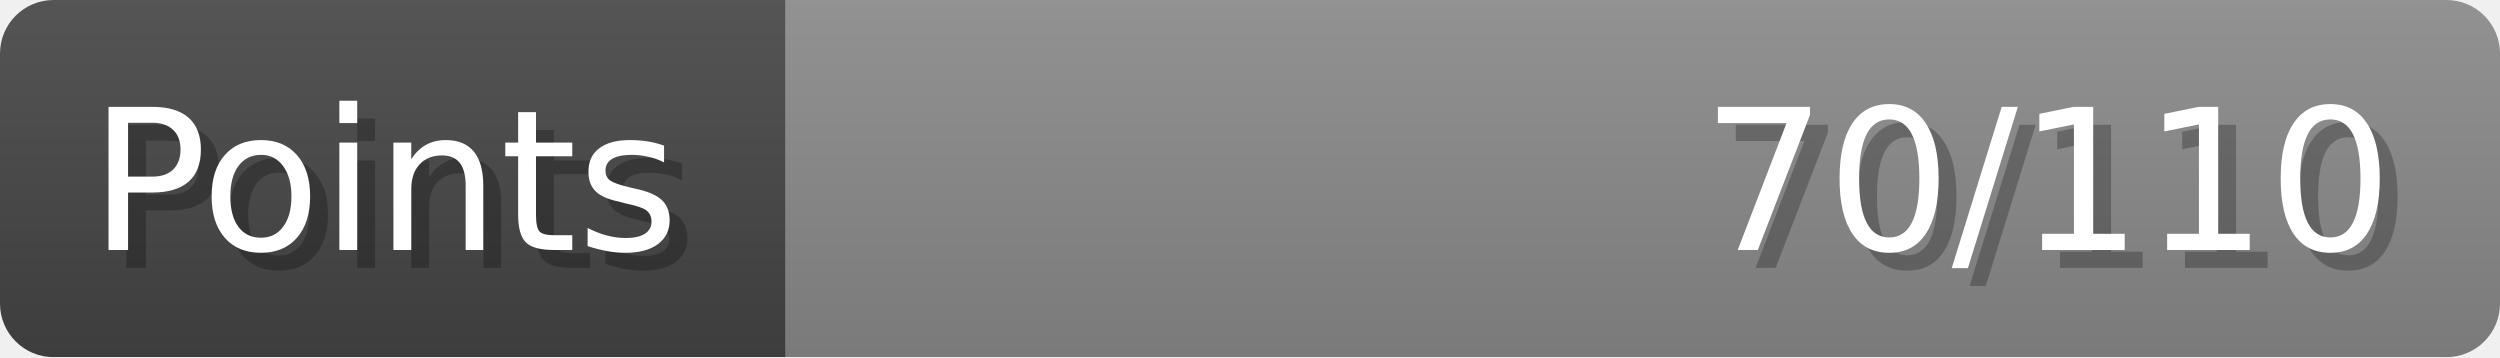
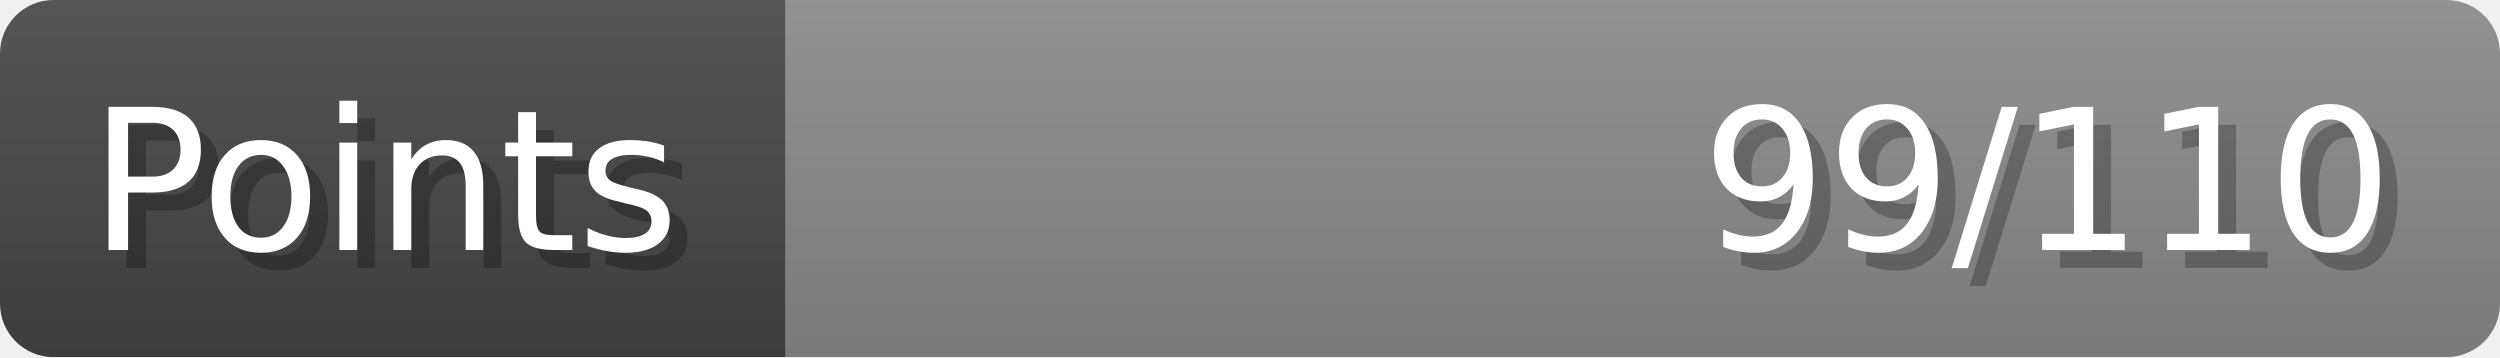
- <svg xmlns="http://www.w3.org/2000/svg" width="140px" height="20px" role="img" aria-label="Points: 70/110">
+ <svg xmlns="http://www.w3.org/2000/svg" width="140px" height="20px" role="img" aria-label="Points: 99/110">
  <linearGradient id="a" x2="0" y2="100%">
    <stop offset="0" stop-opacity=".1" stop-color="#EEE" />
    <stop offset="1" stop-opacity=".1" />
  </linearGradient>
  <mask id="m">
    <rect width="100%" height="100%" rx="3" fill="#FFF" />
  </mask>
  <g mask="url(#m)">
    <rect x="0" y="0" width="44" height="20" fill="#444" />
    <svg x="44" y="0" width="96" height="20">
      <rect width="100%" height="100%" fill="#888888" />
      <rect width="0%" height="100%" fill="#33CC11" transform="">
-         <animate attributeName="width" begin="0.5s" dur="600ms" from="0%" to="63%" repeatCount="1" fill="freeze" calcMode="spline" keyTimes="0; 1" keySplines="0.3, 0.61, 0.355, 1" />
+         <animate attributeName="width" begin="0.5s" dur="600ms" from="0%" to="90%" repeatCount="1" fill="freeze" calcMode="spline" keyTimes="0; 1" keySplines="0.3, 0.61, 0.355, 1" />
      </rect>
    </svg>
    <rect width="140" height="20" fill="url(#a)" />
  </g>
  <g aria-hidden="true" font-size="11" font-family="Verdana, DejaVu Sans, sans-serif" fill="#FFFFFF">
    <text x="6" y="15" fill="#000" opacity="0.25">Points</text>
    <text x="5" y="14">Points</text>
-     <text x="135" y="15" fill="#000" opacity="0.25" text-anchor="end">70/110</text>
-     <text x="134" y="14" text-anchor="end">70/110</text>
+     <text x="135" y="15" fill="#000" opacity="0.25" text-anchor="end">99/110</text>
+     <text x="134" y="14" text-anchor="end">99/110</text>
  </g>
</svg>
